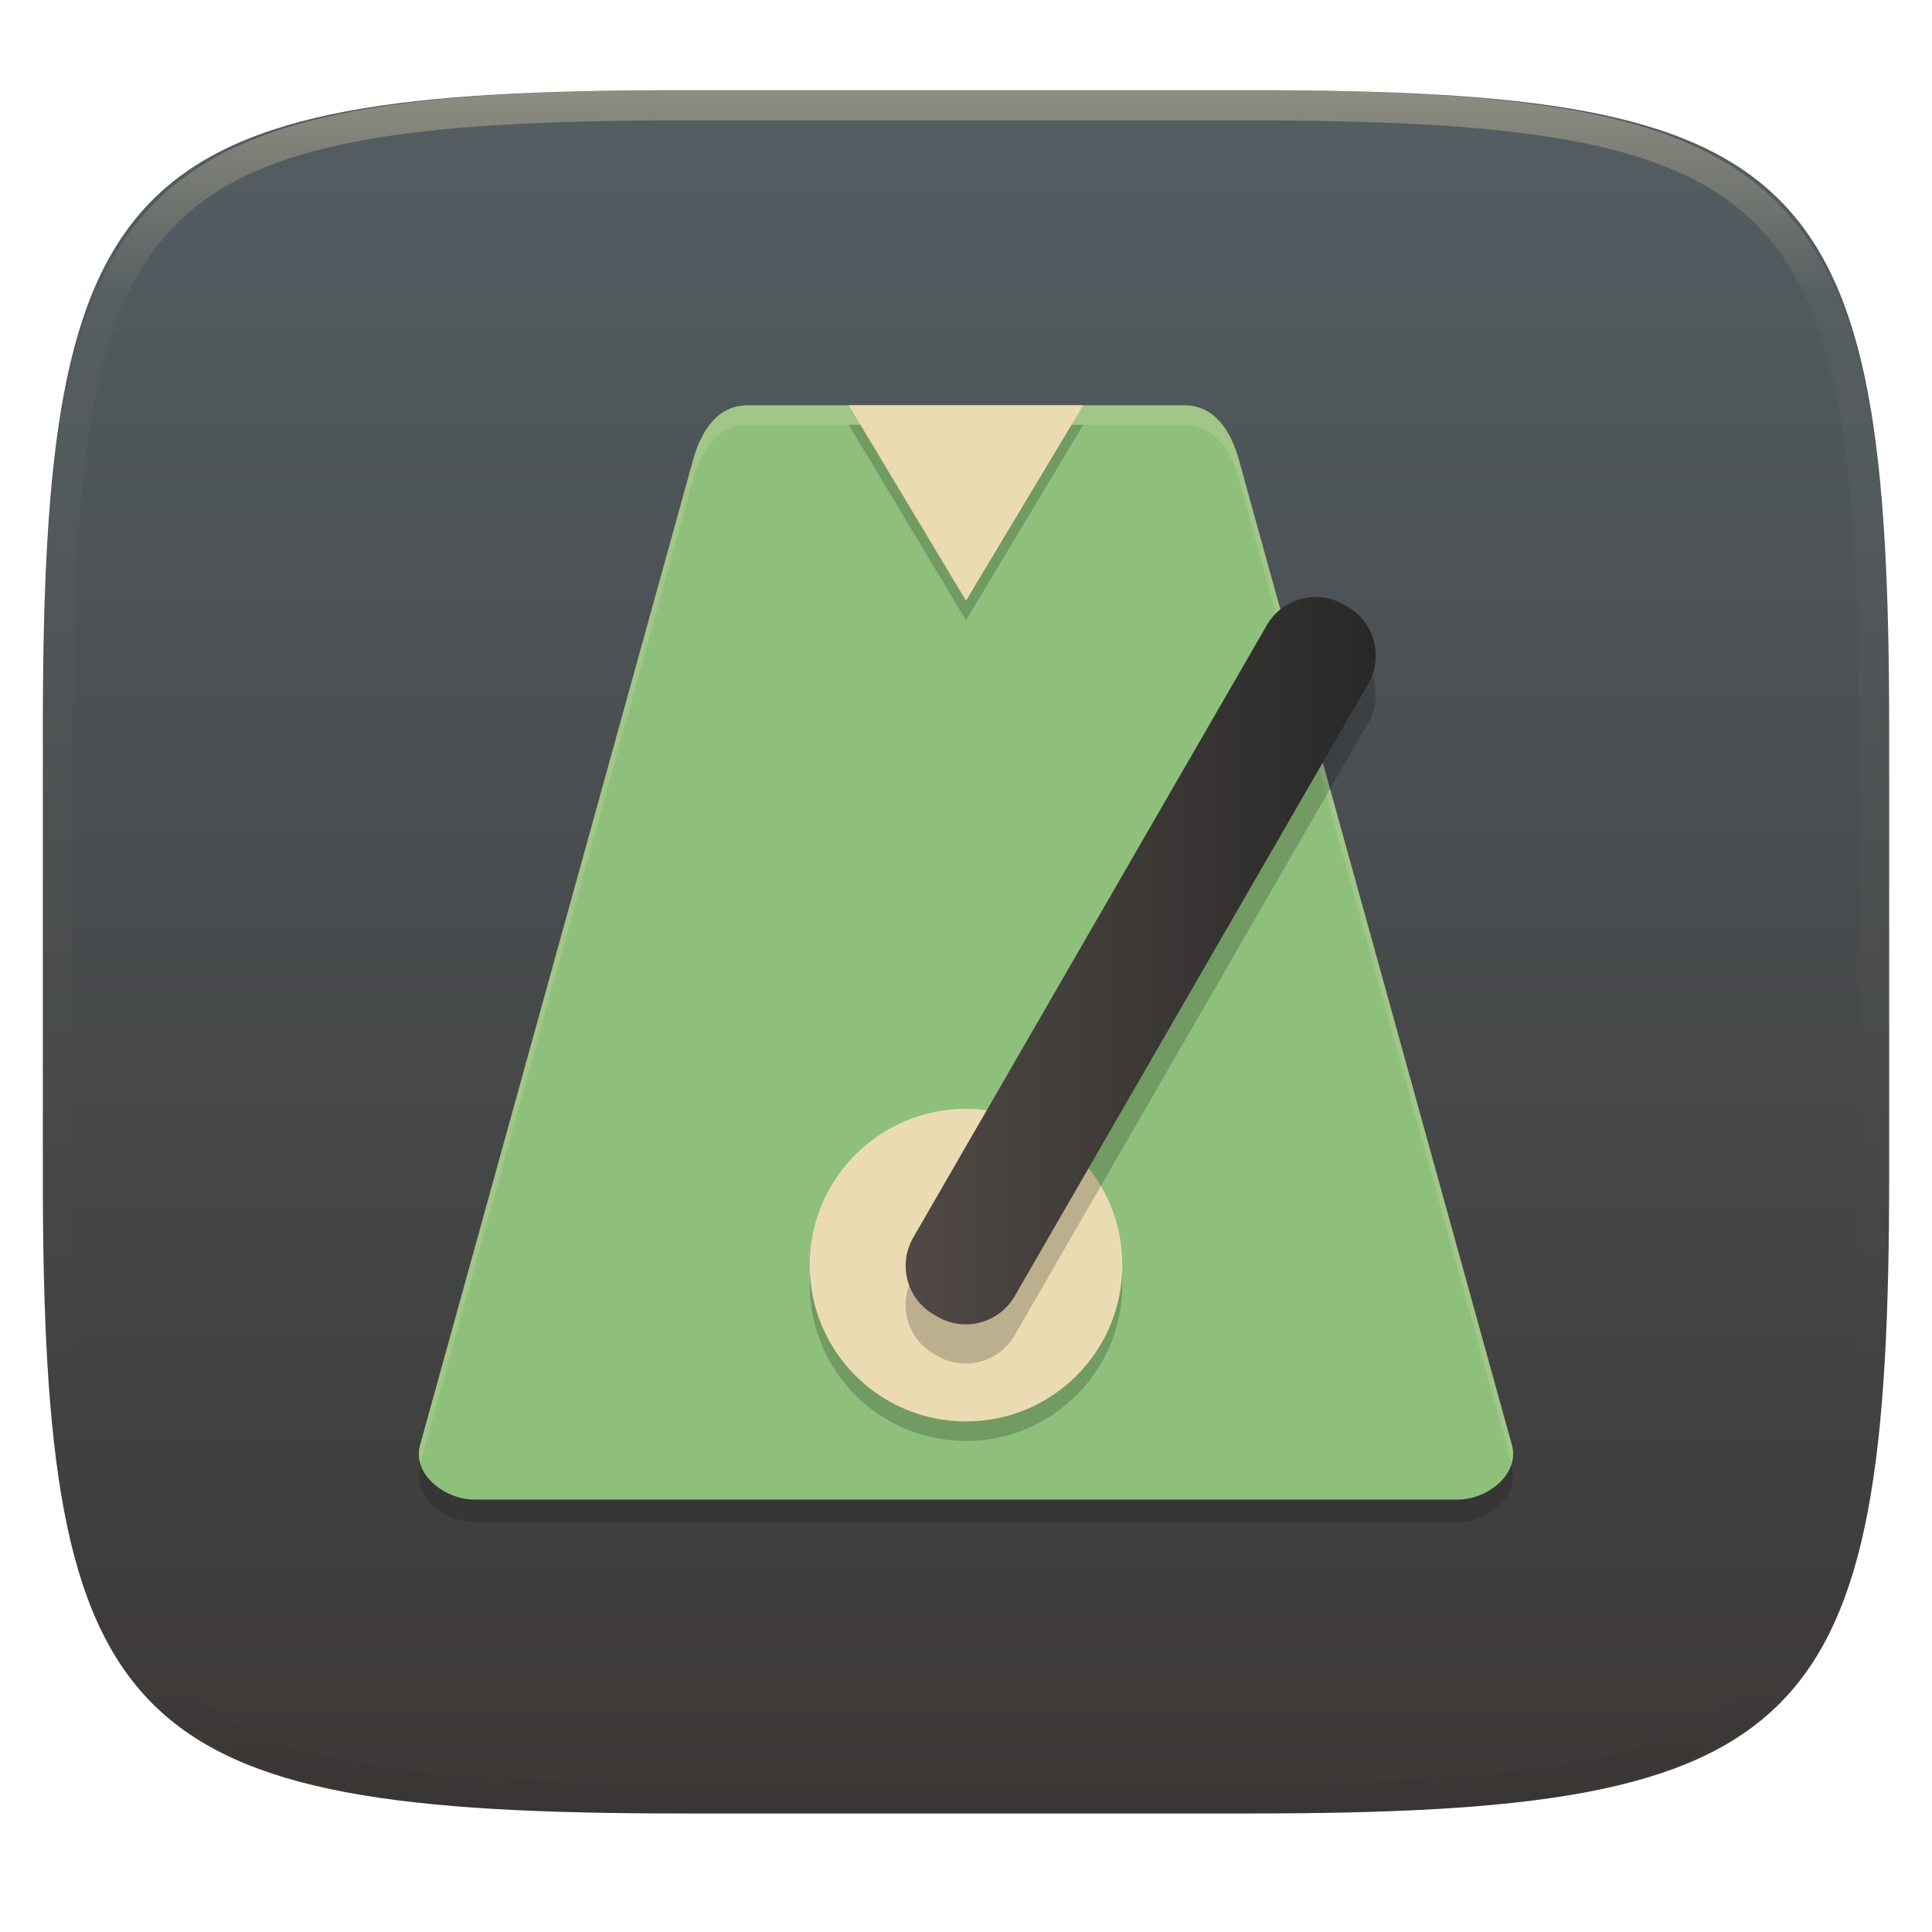
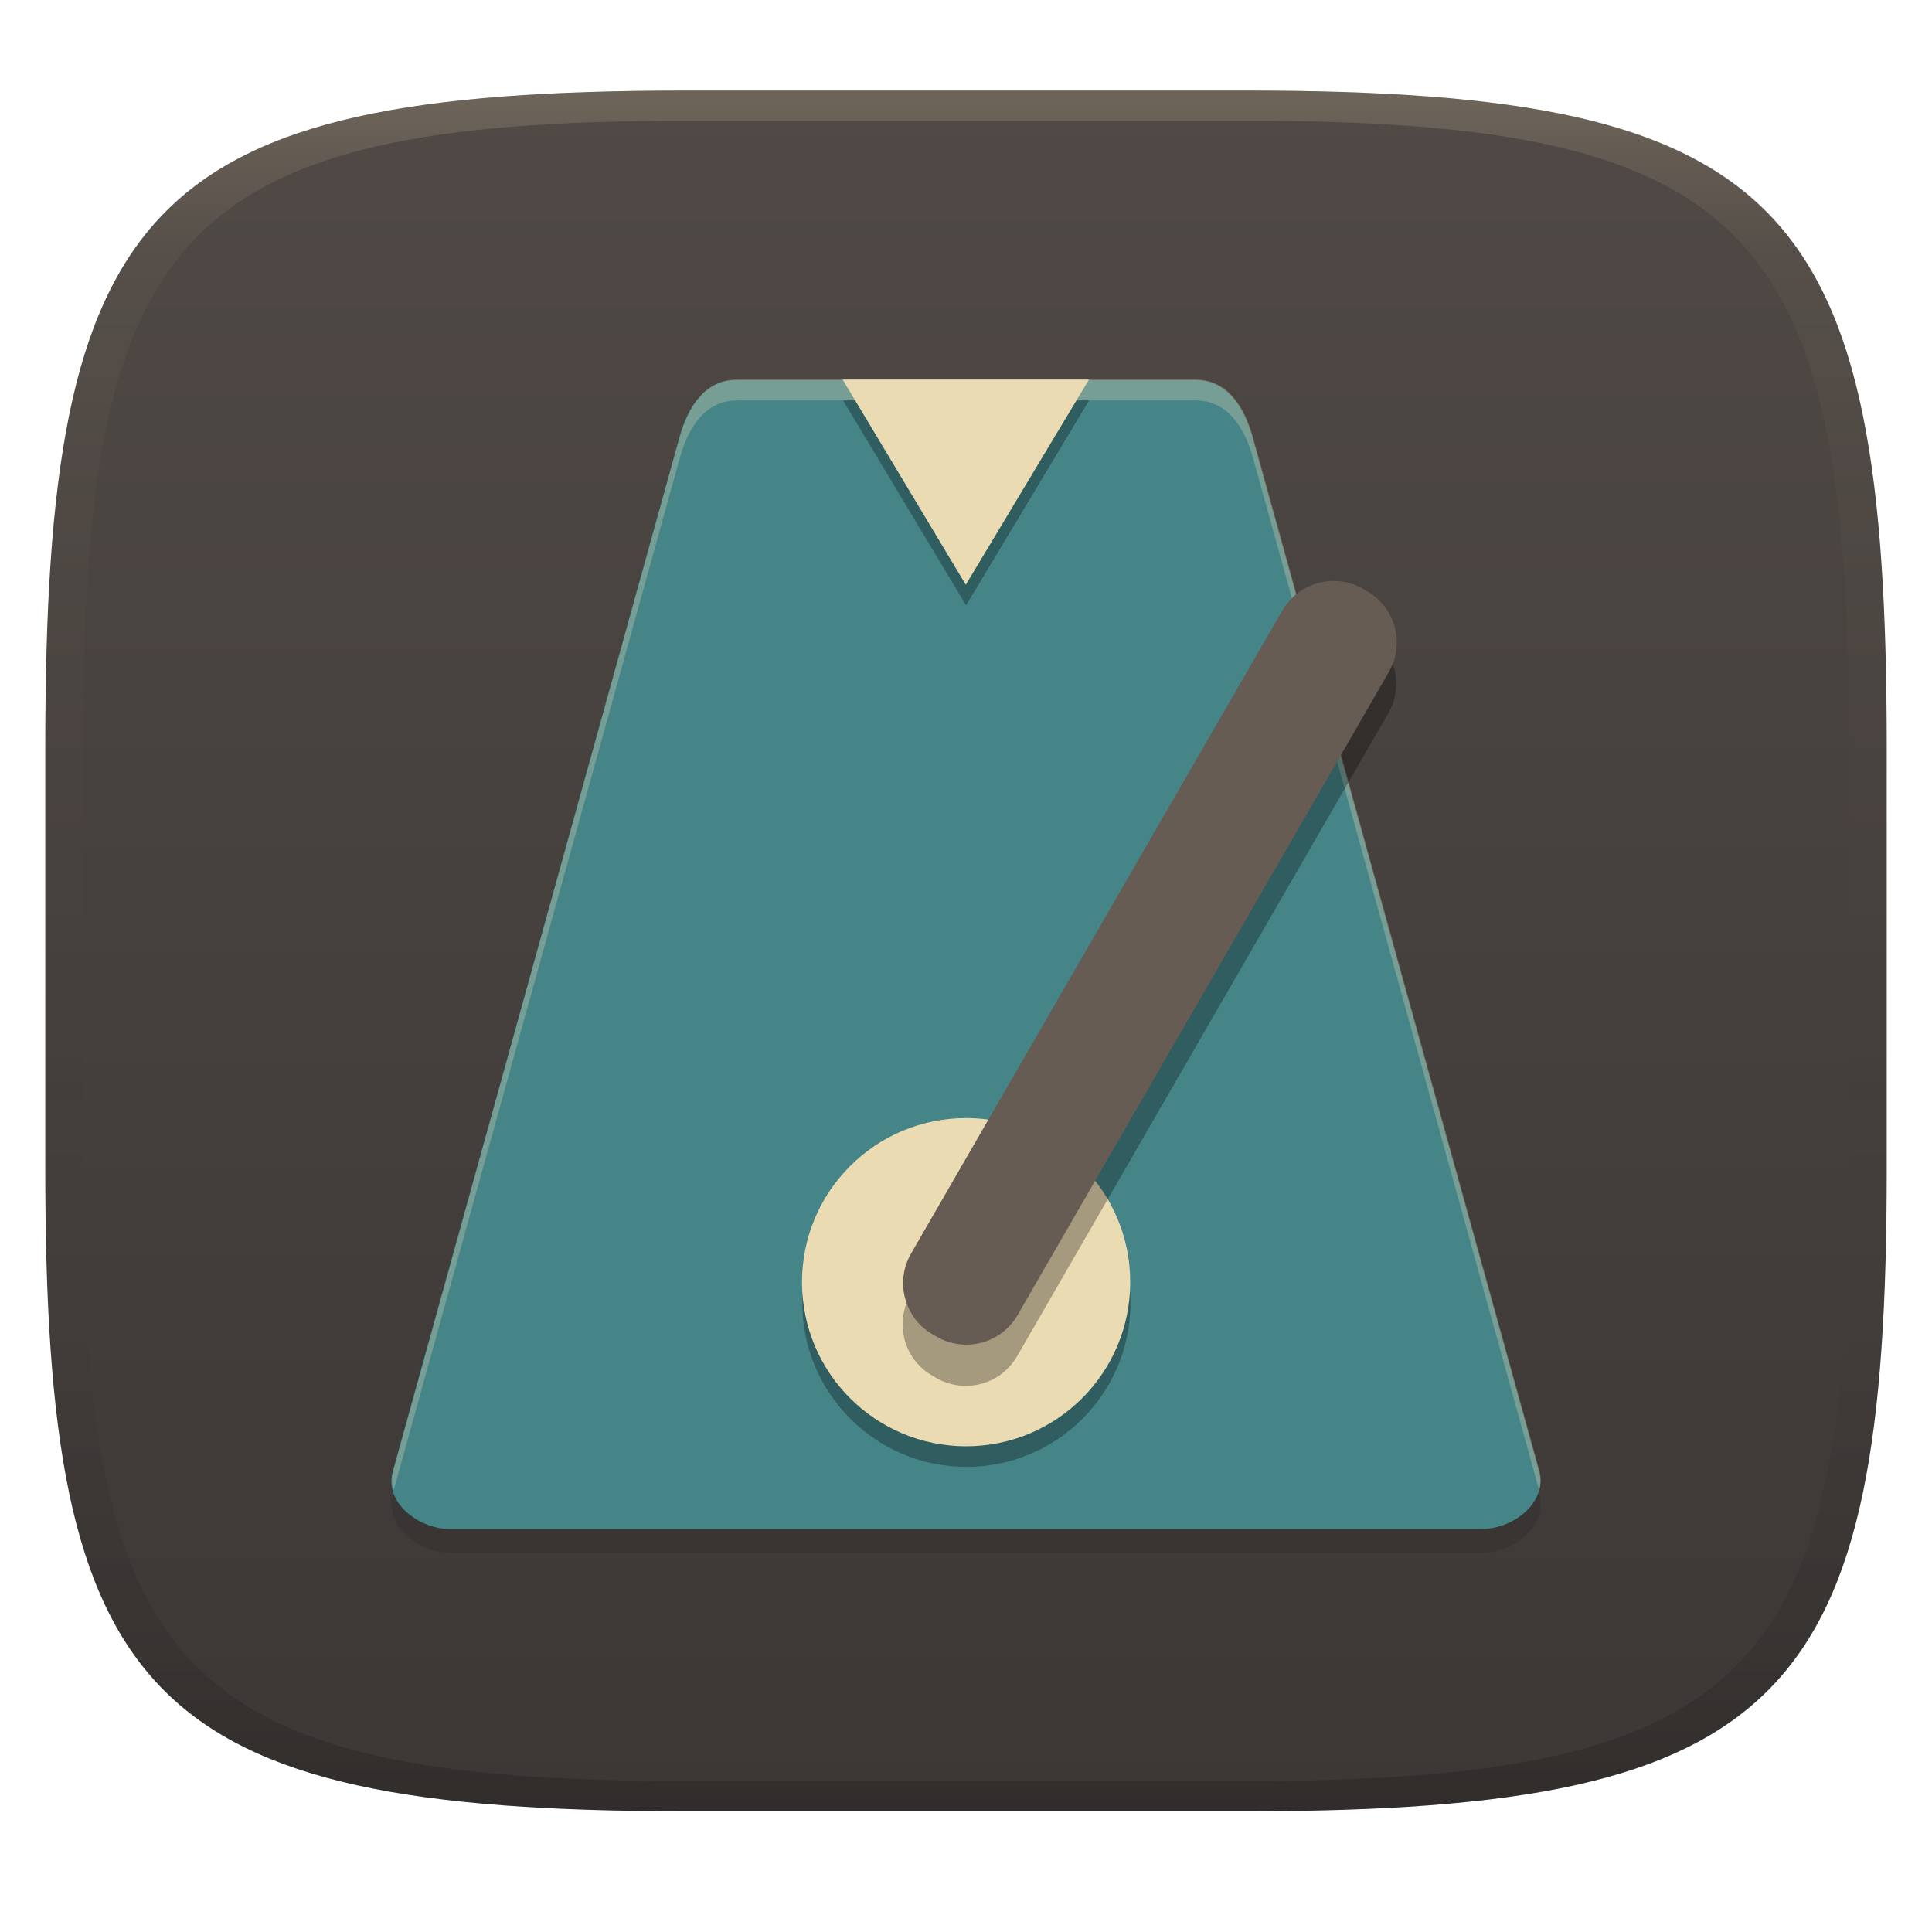
- <svg xmlns="http://www.w3.org/2000/svg" style="isolation:isolate" width="256" height="256" viewBox="0 0 256 256">
-   <g filter="url(#RMcSdjynZ7ig1Zh1sYKSRYRuqywUElFH)">
-     <linearGradient id="_lgradient_3" x1="0" x2="0" y1="0" y2="1" gradientTransform="matrix(244.648,0,0,228.338,5.676,11.952)" gradientUnits="userSpaceOnUse">
-       <stop offset="0%" style="stop-color:#545e63" />
-       <stop offset="100%" style="stop-color:#3c3836" />
+ <svg xmlns="http://www.w3.org/2000/svg" width="256" height="256" version="1.1">
+   <defs>
+     <linearGradient id="linearGradient31" x1=".5" x2=".5" y2="1" gradientTransform="matrix(244,0,0,228,5.986,12)" gradientUnits="userSpaceOnUse">
+       <stop stop-color="#ebdbb2" stop-opacity=".2" offset="0" />
+       <stop stop-color="#ebdbb2" stop-opacity=".05" offset=".1" />
+       <stop stop-opacity="0" offset=".704" />
+       <stop stop-opacity=".1" offset=".897" />
+       <stop stop-opacity=".2" offset="1" />
    </linearGradient>
-     <path fill="url(#_lgradient_3)" d="M 165.685 11.952 C 239.74 11.952 250.324 22.509 250.324 96.495 L 250.324 155.746 C 250.324 229.733 239.74 240.29 165.685 240.29 L 90.315 240.29 C 16.26 240.29 5.676 229.733 5.676 155.746 L 5.676 96.495 C 5.676 22.509 16.26 11.952 90.315 11.952 L 165.685 11.952 Z" />
+     <linearGradient id="linearGradient6" x1="140" x2="140" y1="12" y2="240" gradientUnits="userSpaceOnUse">
+       <stop stop-color="#504945" offset="0" />
+       <stop stop-color="#3c3836" offset="1" />
+     </linearGradient>
+   </defs>
+   <path d="m165 12c72 0 85 15 85 87v56c0 70-13 85-85 85h-74c-72 0-85-15-85-85v-56c0-72 13-87 85-87z" fill="url(#linearGradient6)" style="isolation:isolate" />
+   <g transform="matrix(1.05 0 0 1.05 -13.21 -24.25)">
+     <path transform="translate(6.535 17.3)" d="m200.3 194.5-36.17-130.5c-1.073-3.87-3.226-7.25-7.234-7.25h-57.86c-4.007 0-6.161 3.38-7.234 7.25l-36.17 130.5c-1.073 3.87 3.226 7.25 7.233 7.25h130.2c4.007 0 8.306-3.38 7.233-7.25h-1e-3z" fill="#282828" opacity=".3" style="isolation:isolate" />
+     <path d="m206.8 208.8-36.17-130.5c-1.073-3.87-3.226-7.25-7.234-7.25h-57.86c-4.007 0-6.161 3.38-7.234 7.25l-36.17 130.5c-1.073 3.87 3.226 7.25 7.233 7.25h130.2c4.007 0 8.306-3.38 7.233-7.25h-1e-3z" fill="#458588" style="isolation:isolate" />
+     <path transform="translate(6.535 17.3)" d="m99.07 53.7c-4.008 0-6.165 3.382-7.237 7.252l-36.16 130.5c-0.234 0.845-0.174 1.659 0.045 2.428l36.12-130.3c1.072-3.87 3.229-7.252 7.237-7.252h57.86c4.008 0 6.159 3.382 7.232 7.252l36.12 130.3c0.219-0.769 0.279-1.583 0.045-2.428l-36.17-130.5c-1.073-3.87-3.224-7.252-7.232-7.252z" fill="#ebdbb2" opacity=".3" style="isolation:isolate" />
+     <circle transform="translate(6.535 17.3)" cx="128" cy="170.2" r="20.71" opacity=".3" vector-effect="non-scaling-stroke" style="isolation:isolate" />
+     <circle cx="134.5" cy="184.9" r="20.71" fill="#ebdbb2" vector-effect="non-scaling-stroke" style="isolation:isolate" />
+     <path transform="translate(6.535 17.3)" d="m178 85.31 0.511 0.295c3.568 2.06 4.792 6.629 2.732 10.2l-46.85 81.15c-2.06 3.568-6.63 4.792-10.2 2.732l-0.511-0.295c-3.568-2.06-4.792-6.629-2.732-10.2l46.85-81.15c2.06-3.568 6.63-4.792 10.2-2.732z" opacity=".3" style="isolation:isolate" />
+     <path d="m184.6 97.41 0.511 0.295c3.568 2.06 4.793 6.63 2.733 10.2l-46.85 81.15c-2.06 3.568-6.629 4.793-10.2 2.733l-0.512-0.295c-3.568-2.06-4.792-6.63-2.732-10.2l46.85-81.15c2.06-3.568 6.629-4.793 10.2-2.733z" fill="#665c54" style="isolation:isolate" />
+     <path transform="translate(6.535 17.3)" d="m143.5 56.3-15.54 25.89-15.54-25.89h31.07z" opacity=".3" style="isolation:isolate" />
+     <path d="m150 71-15.54 25.89-15.54-25.89h31.07z" fill="#ebdbb2" style="isolation:isolate" />
  </g>
-   <g opacity=".4">
-     <linearGradient id="_lgradient_4" x1=".517" x2=".517" y1="0" y2="1" gradientTransform="matrix(244.65,0,0,228.34,5.68,11.95)" gradientUnits="userSpaceOnUse">
-       <stop offset="0%" style="stop-color:#ebdbb2" />
-       <stop offset="12.5%" stop-opacity=".098" style="stop-color:#ebdbb2" />
-       <stop offset="92.5%" stop-opacity=".098" style="stop-color:#282828" />
-       <stop offset="100%" stop-opacity=".498" style="stop-color:#282828" />
-     </linearGradient>
-     <path fill="url(#_lgradient_4)" fill-rule="evenodd" d="M 165.068 11.951 C 169.396 11.941 173.724 11.991 178.052 12.089 C 181.927 12.167 185.803 12.315 189.678 12.541 C 193.131 12.737 196.583 13.022 200.026 13.395 C 203.085 13.73 206.144 14.181 209.174 14.741 C 211.889 15.243 214.574 15.881 217.22 16.657 C 219.62 17.355 221.971 18.219 224.243 19.241 C 226.358 20.184 228.384 21.304 230.302 22.591 C 232.142 23.829 233.863 25.244 235.437 26.806 C 237.001 28.378 238.417 30.088 239.656 31.925 C 240.945 33.841 242.066 35.865 243.02 37.967 C 244.043 40.247 244.909 42.585 245.617 44.972 C 246.394 47.615 247.034 50.297 247.535 53.009 C 248.096 56.035 248.548 59.081 248.883 62.136 C 249.257 65.575 249.542 69.014 249.739 72.462 C 249.965 76.323 250.112 80.194 250.201 84.055 C 250.289 88.378 250.339 92.701 250.329 97.014 L 250.329 155.226 C 250.339 159.549 250.289 163.862 250.201 168.185 C 250.112 172.056 249.965 175.917 249.739 179.778 C 249.542 183.226 249.257 186.675 248.883 190.104 C 248.548 193.159 248.096 196.215 247.535 199.241 C 247.034 201.943 246.394 204.625 245.617 207.268 C 244.909 209.655 244.043 212.003 243.02 214.273 C 242.066 216.385 240.945 218.399 239.656 220.315 C 238.417 222.152 237.001 223.872 235.437 225.434 C 233.863 226.996 232.142 228.411 230.302 229.649 C 228.384 230.936 226.358 232.056 224.243 232.999 C 221.971 234.021 219.62 234.885 217.22 235.593 C 214.574 236.369 211.889 237.007 209.174 237.499 C 206.144 238.068 203.085 238.51 200.026 238.845 C 196.583 239.218 193.131 239.503 189.678 239.699 C 185.803 239.925 181.927 240.073 178.052 240.161 C 173.724 240.249 169.396 240.299 165.068 240.289 L 90.942 240.289 C 86.614 240.299 82.286 240.249 77.958 240.161 C 74.083 240.073 70.207 239.925 66.332 239.699 C 62.879 239.503 59.427 239.218 55.984 238.845 C 52.925 238.51 49.866 238.068 46.836 237.499 C 44.121 237.007 41.436 236.369 38.79 235.593 C 36.39 234.885 34.039 234.021 31.767 232.999 C 29.652 232.056 27.626 230.936 25.708 229.649 C 23.868 228.411 22.147 226.996 20.573 225.434 C 19.009 223.872 17.593 222.152 16.354 220.315 C 15.065 218.399 13.944 216.385 12.99 214.273 C 11.967 212.003 11.101 209.655 10.393 207.268 C 9.616 204.625 8.976 201.943 8.475 199.241 C 7.914 196.215 7.462 193.159 7.127 190.104 C 6.753 186.675 6.468 183.226 6.271 179.778 C 6.045 175.917 5.898 172.056 5.809 168.185 C 5.721 163.862 5.671 159.549 5.681 155.226 L 5.681 97.014 C 5.671 92.701 5.721 88.378 5.809 84.055 C 5.898 80.194 6.045 76.323 6.271 72.462 C 6.468 69.014 6.753 65.575 7.127 62.136 C 7.462 59.081 7.914 56.035 8.475 53.009 C 8.976 50.297 9.616 47.615 10.393 44.972 C 11.101 42.585 11.967 40.247 12.99 37.967 C 13.944 35.865 15.065 33.841 16.354 31.925 C 17.593 30.088 19.009 28.378 20.573 26.806 C 22.147 25.244 23.868 23.829 25.708 22.591 C 27.626 21.304 29.652 20.184 31.767 19.241 C 34.039 18.219 36.39 17.355 38.79 16.657 C 41.436 15.881 44.121 15.243 46.836 14.741 C 49.866 14.181 52.925 13.73 55.984 13.395 C 59.427 13.022 62.879 12.737 66.332 12.541 C 70.207 12.315 74.083 12.167 77.958 12.089 C 82.286 11.991 86.614 11.941 90.942 11.951 L 165.068 11.951 Z M 165.078 15.96 C 169.376 15.95 173.675 15.999 177.973 16.087 C 181.8 16.176 185.626 16.323 189.452 16.539 C 192.836 16.736 196.219 17.011 199.583 17.384 C 202.554 17.699 205.515 18.131 208.446 18.681 C 211.023 19.153 213.58 19.762 216.099 20.499 C 218.322 21.147 220.495 21.953 222.6 22.896 C 224.509 23.751 226.338 24.763 228.069 25.922 C 229.692 27.013 231.207 28.26 232.594 29.646 C 233.981 31.031 235.23 32.544 236.332 34.165 C 237.492 35.894 238.506 37.712 239.361 39.608 C 240.306 41.72 241.112 43.892 241.761 46.102 C 242.509 48.617 243.109 51.162 243.591 53.736 C 244.132 56.664 244.565 59.611 244.889 62.578 C 245.263 65.938 245.539 69.308 245.735 72.688 C 245.952 76.51 246.109 80.322 246.188 84.144 C 246.276 88.437 246.325 92.721 246.325 97.014 C 246.325 97.014 246.325 97.014 246.325 97.014 L 246.325 155.226 C 246.325 155.226 246.325 155.226 246.325 155.226 C 246.325 159.519 246.276 163.803 246.188 168.096 C 246.109 171.918 245.952 175.74 245.735 179.552 C 245.539 182.932 245.263 186.302 244.889 189.672 C 244.565 192.629 244.132 195.576 243.591 198.504 C 243.109 201.078 242.509 203.623 241.761 206.138 C 241.112 208.358 240.306 210.52 239.361 212.632 C 238.506 214.528 237.492 216.356 236.332 218.075 C 235.23 219.706 233.981 221.219 232.594 222.604 C 231.207 223.98 229.692 225.227 228.069 226.318 C 226.338 227.477 224.509 228.489 222.6 229.344 C 220.495 230.297 218.322 231.093 216.099 231.741 C 213.58 232.478 211.023 233.087 208.446 233.559 C 205.515 234.109 202.554 234.541 199.583 234.865 C 196.219 235.229 192.836 235.514 189.452 235.701 C 185.626 235.917 181.8 236.074 177.973 236.153 C 173.675 236.251 169.376 236.29 165.078 236.29 C 165.078 236.29 165.078 236.29 165.068 236.29 L 90.942 236.29 C 90.932 236.29 90.932 236.29 90.932 236.29 C 86.634 236.29 82.335 236.251 78.037 236.153 C 74.21 236.074 70.384 235.917 66.558 235.701 C 63.174 235.514 59.791 235.229 56.427 234.865 C 53.456 234.541 50.495 234.109 47.564 233.559 C 44.987 233.087 42.43 232.478 39.911 231.741 C 37.688 231.093 35.515 230.297 33.41 229.344 C 31.501 228.489 29.672 227.477 27.941 226.318 C 26.318 225.227 24.803 223.98 23.416 222.604 C 22.029 221.219 20.78 219.706 19.678 218.075 C 18.518 216.356 17.504 214.528 16.649 212.632 C 15.704 210.52 14.898 208.358 14.249 206.138 C 13.501 203.623 12.901 201.078 12.419 198.504 C 11.878 195.576 11.445 192.629 11.121 189.672 C 10.747 186.302 10.472 182.932 10.275 179.552 C 10.058 175.74 9.901 171.918 9.822 168.096 C 9.734 163.803 9.685 159.519 9.685 155.226 C 9.685 155.226 9.685 155.226 9.685 155.226 L 9.685 97.014 C 9.685 97.014 9.685 97.014 9.685 97.014 C 9.685 92.721 9.734 88.437 9.822 84.144 C 9.901 80.322 10.058 76.51 10.275 72.688 C 10.472 69.308 10.747 65.938 11.121 62.578 C 11.445 59.611 11.878 56.664 12.419 53.736 C 12.901 51.162 13.501 48.617 14.249 46.102 C 14.898 43.892 15.704 41.72 16.649 39.608 C 17.504 37.712 18.518 35.894 19.678 34.165 C 20.78 32.544 22.029 31.031 23.416 29.646 C 24.803 28.26 26.318 27.013 27.941 25.922 C 29.672 24.763 31.501 23.751 33.41 22.896 C 35.515 21.953 37.688 21.147 39.911 20.499 C 42.43 19.762 44.987 19.153 47.564 18.681 C 50.495 18.131 53.456 17.699 56.427 17.384 C 59.791 17.011 63.174 16.736 66.558 16.539 C 70.384 16.323 74.21 16.176 78.037 16.087 C 82.335 15.999 86.634 15.95 90.932 15.96 C 90.932 15.96 90.932 15.96 90.942 15.96 L 165.068 15.96 C 165.078 15.96 165.078 15.96 165.078 15.96 Z" />
-   </g>
-   <g>
-     <g opacity=".4" filter="url(#HpqgsQv6RoErUodfz4Byd8l2dEs6S10o)">
-       <path fill="#282828" d="M 200.332 194.455 L 164.166 63.955 C 163.093 60.085 160.94 56.705 156.932 56.705 L 99.067 56.705 C 95.06 56.705 92.906 60.085 91.833 63.955 L 55.667 194.455 C 54.594 198.325 58.893 201.705 62.9 201.705 L 193.1 201.705 C 197.107 201.705 201.406 198.325 200.333 194.455 L 200.332 194.455 Z" />
-     </g>
-     <linearGradient id="_lgradient_5" x1="0" x2="0" y1="0" y2="1" gradientTransform="matrix(145,0,0,145,55.5,53.705)" gradientUnits="userSpaceOnUse">
-       <stop offset="0%" style="stop-color:#8ec07c" />
-       <stop offset="100%" style="stop-color:#8ec07c" />
-     </linearGradient>
-     <path fill="url(#_lgradient_5)" d="M 200.332 191.455 L 164.166 60.955 C 163.093 57.085 160.94 53.705 156.932 53.705 L 99.067 53.705 C 95.06 53.705 92.906 57.085 91.833 60.955 L 55.667 191.455 C 54.594 195.325 58.893 198.705 62.9 198.705 L 193.1 198.705 C 197.107 198.705 201.406 195.325 200.333 191.455 L 200.332 191.455 Z" />
-     <g opacity=".2">
-       <path fill="#ebdbb2" d="M 99.068 53.705 C 95.06 53.705 92.903 57.087 91.831 60.957 L 55.667 191.453 C 55.433 192.298 55.493 193.112 55.712 193.881 L 91.831 63.547 C 92.903 59.677 95.06 56.295 99.068 56.295 L 156.932 56.295 C 160.94 56.295 163.091 59.677 164.164 63.547 L 200.288 193.881 C 200.507 193.112 200.567 192.298 200.333 191.453 L 164.164 60.957 C 163.091 57.087 160.94 53.705 156.932 53.705 L 99.068 53.705 Z" />
-     </g>
-     <g opacity=".2">
-       <circle cx="128" cy="170.223" r="20.714" vector-effect="non-scaling-stroke" />
-     </g>
-     <circle fill="#ebdbb2" cx="128" cy="167.634" r="20.714" vector-effect="non-scaling-stroke" />
-     <g opacity=".2">
-       <path d="M 178.044 85.307 L 178.555 85.602 C 182.123 87.662 183.347 92.231 181.287 95.799 L 134.436 176.949 C 132.376 180.517 127.806 181.741 124.238 179.681 L 123.727 179.386 C 120.159 177.326 118.935 172.757 120.995 169.189 L 167.846 88.039 C 169.906 84.471 174.476 83.247 178.044 85.307 Z" />
-     </g>
-     <defs>
-       <linearGradient id="_lgradient_6" x1="0" x2="1" y1=".5" y2=".5">
-         <stop offset="0%" style="stop-color:#504945" />
-         <stop offset="100%" style="stop-color:#282828" />
-       </linearGradient>
-     </defs>
-     <path d="M 178.054 80.11 L 178.565 80.405 C 182.133 82.465 183.358 87.035 181.298 90.603 L 134.446 171.752 C 132.386 175.32 127.817 176.545 124.249 174.485 L 123.737 174.19 C 120.169 172.13 118.945 167.56 121.005 163.992 L 167.857 82.843 C 169.917 79.275 174.486 78.05 178.054 80.11 Z" style="fill:url(#_lgradient_6)" />
-     <g opacity=".2">
-       <path d="M 143.536 56.295 L 128 82.188 L 112.464 56.295 L 143.536 56.295 Z" />
-     </g>
-     <path fill="#ebdbb2" d="M 143.536 53.705 L 128 79.598 L 112.464 53.705 L 143.536 53.705 Z" />
-   </g>
+   <path d="m91 12c-72 0-85 15-85 87v56c0 70 13 85 85 85h74c72 0 85-15 85-85v-56c0-72-13-87-85-87zm0 4h74c68 0 80 15 80 83v56c0 66-12 81-80 81h-74c-68 0-80-15-80-81v-56c0-68 12-83 80-83z" fill="url(#linearGradient31)" style="isolation:isolate" />
</svg>
